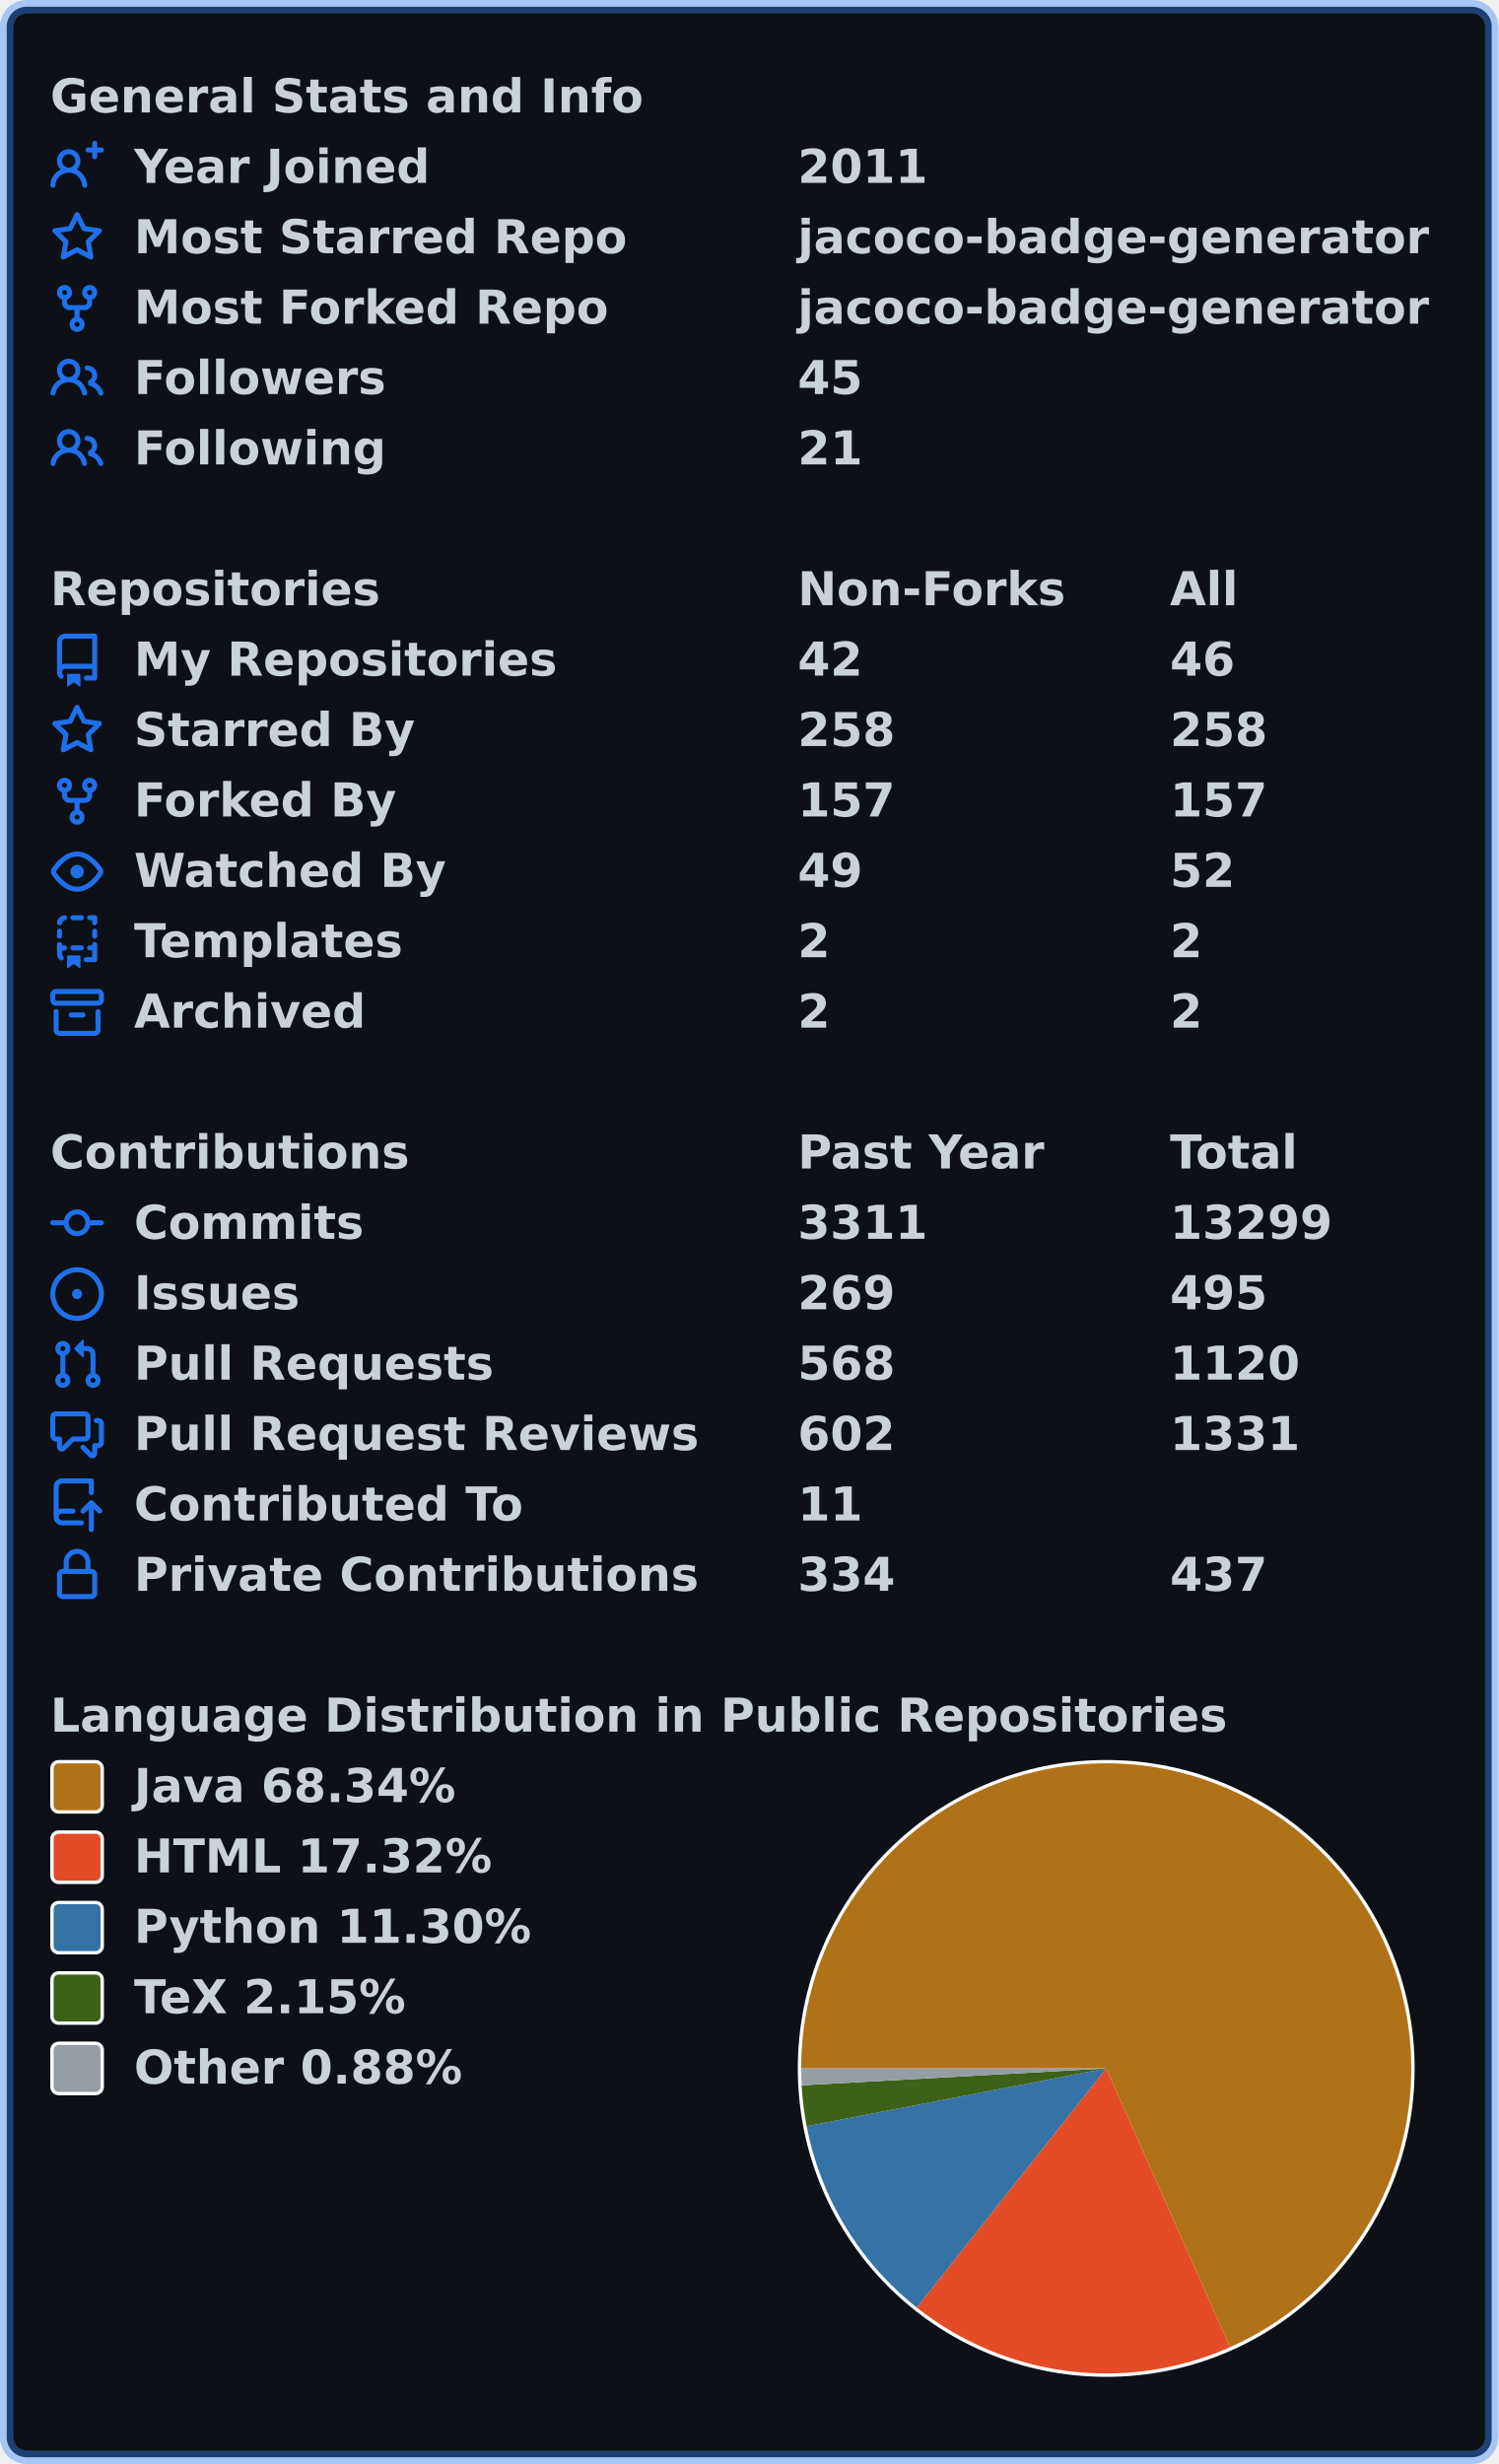
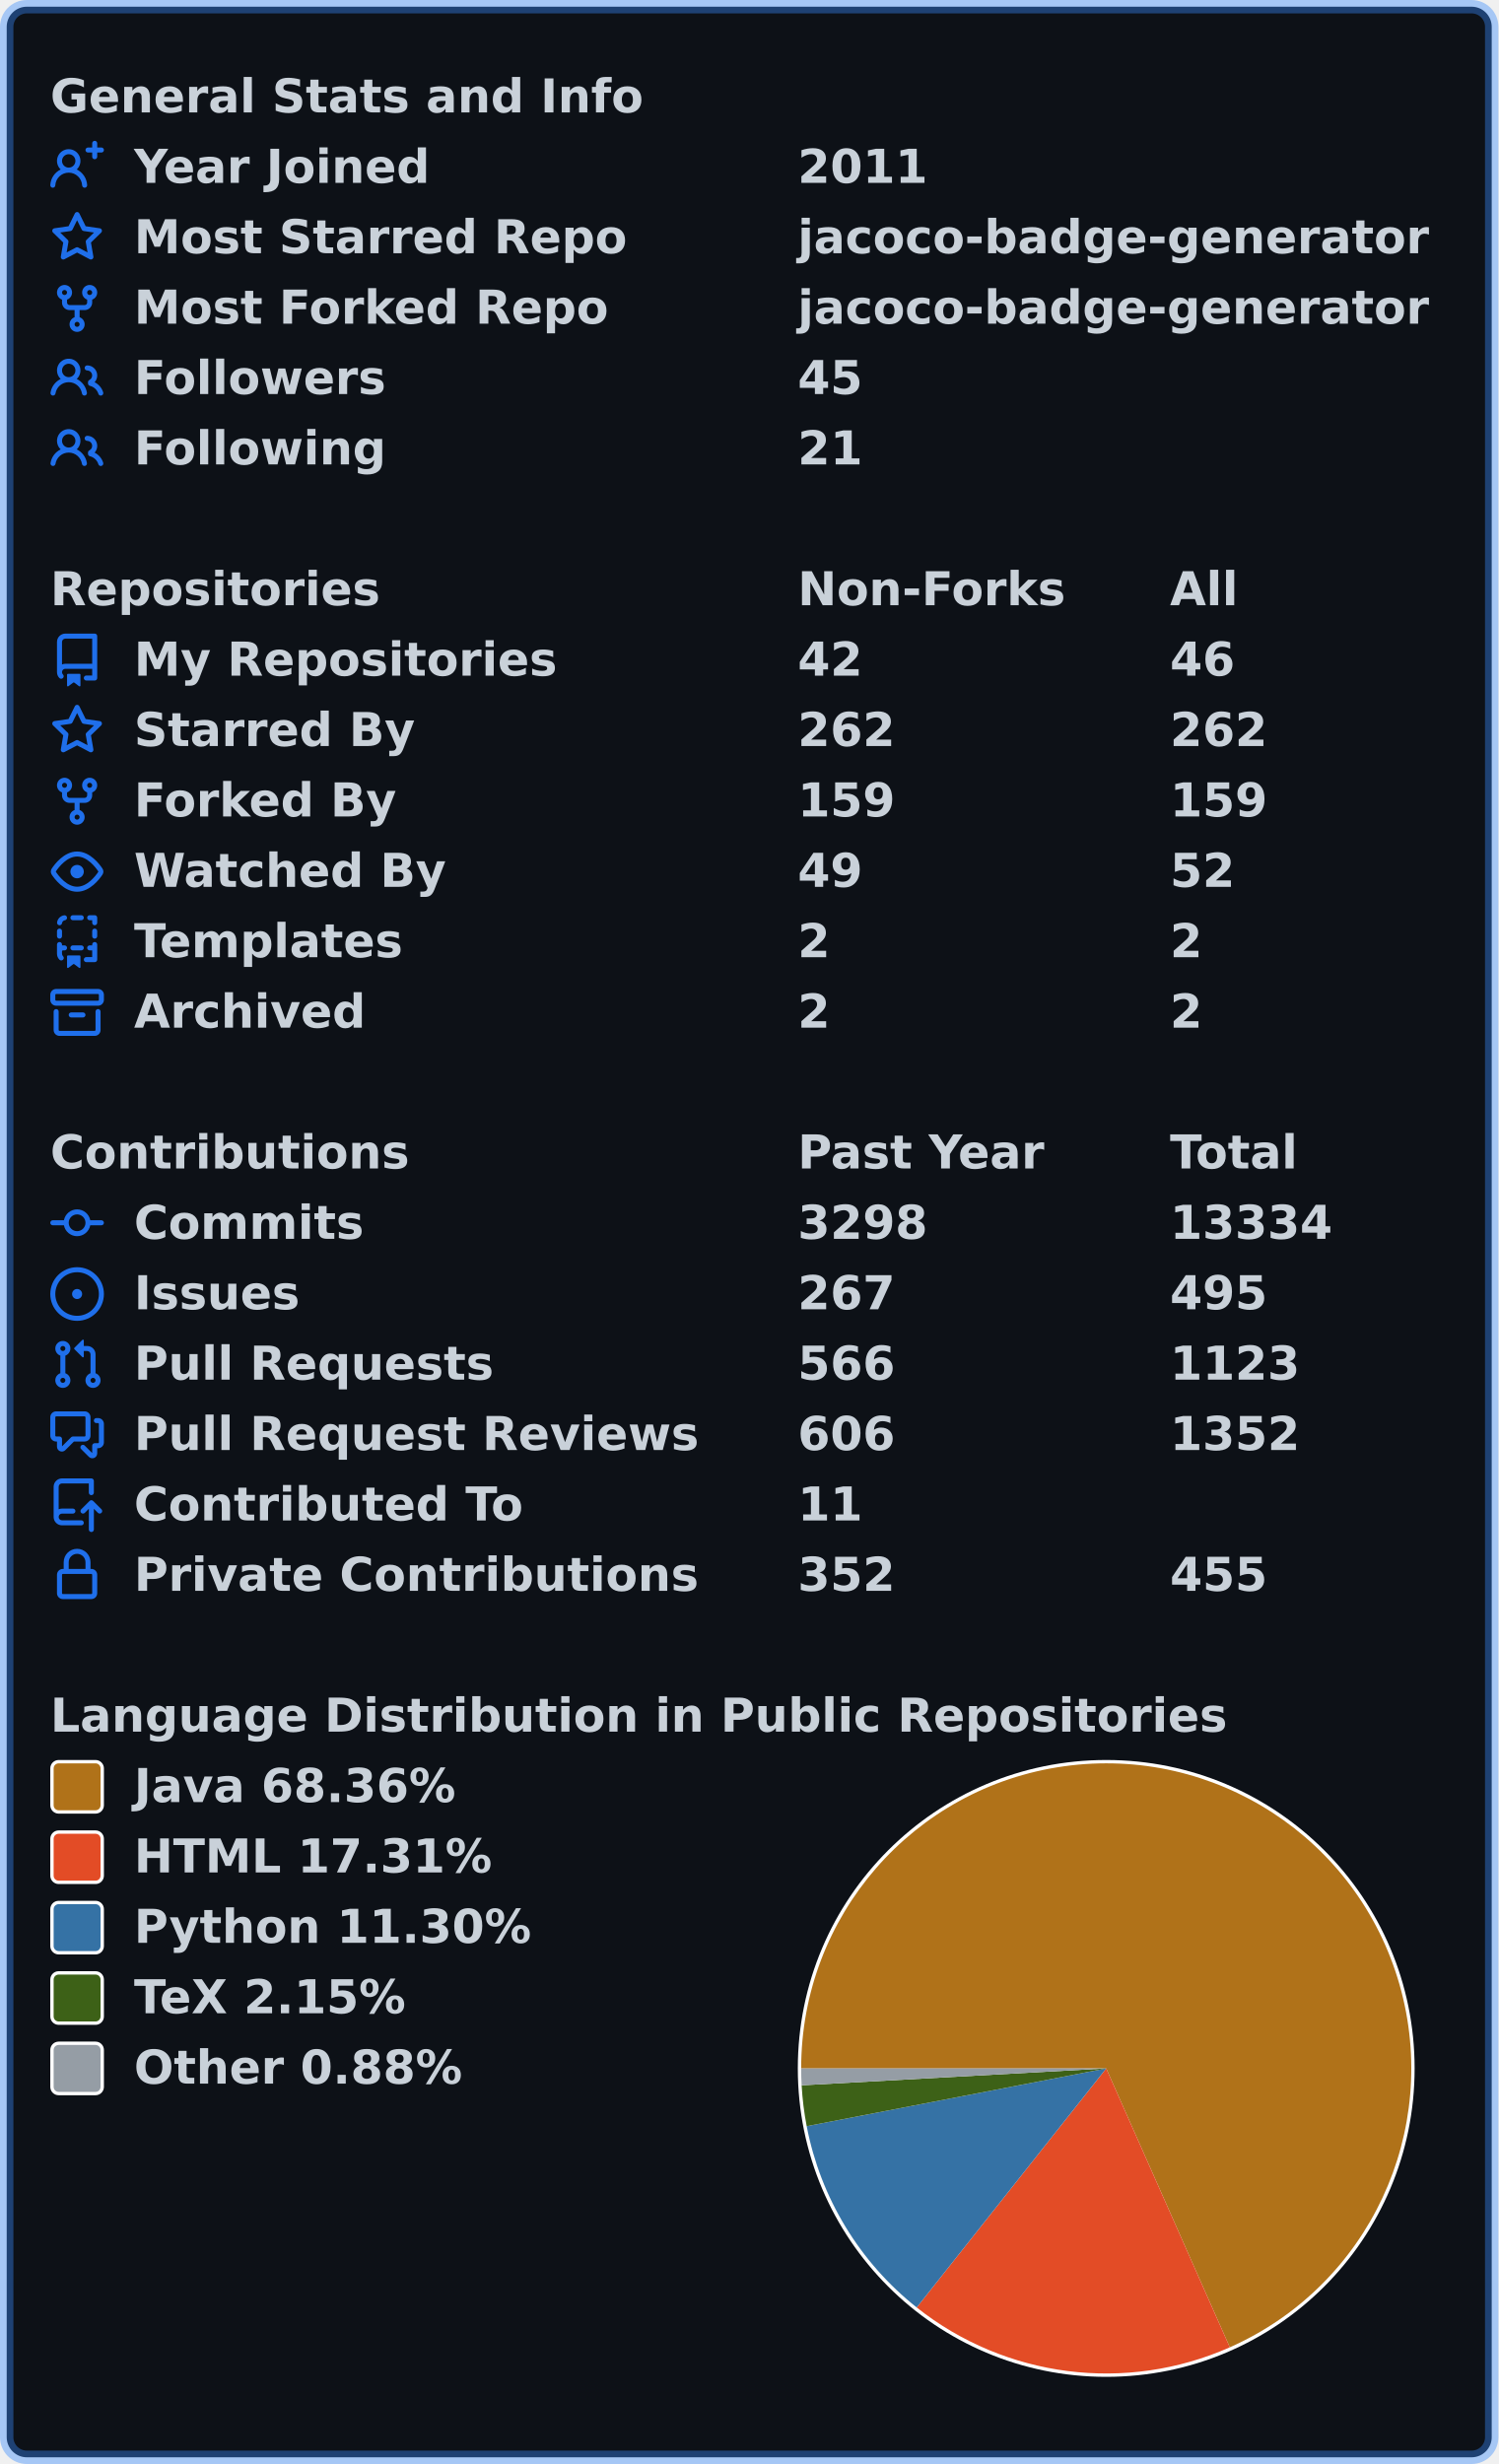
<svg xmlns="http://www.w3.org/2000/svg" width="447" height="735" viewBox="0 0 447 735" lang="en" xml:lang="en">
  <rect x="2" y="2" stroke-width="4" rx="6" width="443" height="731" stroke="rgba(56,139,253,0.4)" fill="#0d1117" />
  <g font-weight="600" font-size="110pt" font-family="Verdana,Geneva,DejaVu Sans,sans-serif" text-rendering="geometricPrecision">
    <g transform="translate(0, 21)" fill="#c9d1d9">
      <g transform="translate(15, 0)">
        <g transform="scale(0.095)">
          <text x="0" y="132" textLength="1851" lengthAdjust="spacingAndGlyphs">General Stats and Info</text>
        </g>
      </g>
      <g transform="translate(15, 21)">
        <path fill="#1f6feb" fill-rule="evenodd" d="M13.25 0a.75.75 0 01.75.75V2h1.25a.75.75 0 010 1.5H14v1.25a.75.75 0 01-1.5 0V3.5h-1.25a.75.75 0 010-1.5h1.25V.75a.75.75 0 01.75-.75zM5.5 4a2 2 0 100 4 2 2 0 000-4zm2.4 4.548a3.5 3.5 0 10-4.799 0 5.527 5.527 0 00-3.1 4.66.75.75 0 101.498.085A4.01 4.01 0 015.5 9.5a4.01 4.01 0 014.001 3.793.75.75 0 101.498-.086 5.527 5.527 0 00-3.1-4.659z" />
        <g transform="scale(0.095)">
          <text lengthAdjust="spacingAndGlyphs" textLength="932" x="263" y="132">Year Joined</text>
          <text lengthAdjust="spacingAndGlyphs" textLength="420" x="2347" y="132">2011</text>
        </g>
      </g>
      <g transform="translate(15, 42)">
        <path fill="#1f6feb" fill-rule="evenodd" d="M8 .25a.75.75 0 01.673.418l1.882 3.815 4.21.612a.75.75 0 01.416 1.279l-3.046 2.97.719 4.192a.75.75 0 01-1.088.791L8 12.347l-3.766 1.98a.75.75 0 01-1.088-.79l.72-4.194L.818 6.374a.75.75 0 01.416-1.28l4.21-.611L7.327.668A.75.75 0 018 .25zm0 2.445L6.615 5.5a.75.75 0 01-.564.41l-3.097.45 2.24 2.184a.75.75 0 01.216.664l-.528 3.084 2.769-1.456a.75.75 0 01.698 0l2.77 1.456-.53-3.084a.75.75 0 01.216-.664l2.24-2.183-3.096-.45a.75.75 0 01-.564-.41L8 2.694v.001z" />
        <g transform="scale(0.095)">
          <text lengthAdjust="spacingAndGlyphs" textLength="1532" x="263" y="132">Most Starred Repo</text>
          <text lengthAdjust="spacingAndGlyphs" textLength="1986" x="2347" y="132">jacoco-badge-generator</text>
        </g>
      </g>
      <g transform="translate(15, 63)">
        <path fill="#1f6feb" fill-rule="evenodd" d="M5 3.25a.75.75 0 11-1.5 0 .75.75 0 011.5 0zm0 2.122a2.25 2.25 0 10-1.5 0v.878A2.25 2.25 0 005.75 8.5h1.5v2.128a2.251 2.251 0 101.5 0V8.5h1.5a2.25 2.25 0 002.25-2.25v-.878a2.25 2.25 0 10-1.5 0v.878a.75.75 0 01-.75.75h-4.5A.75.75 0 015 6.25v-.878zm3.75 7.378a.75.75 0 11-1.5 0 .75.75 0 011.5 0zm3-8.75a.75.75 0 100-1.5.75.75 0 000 1.5z" />
        <g transform="scale(0.095)">
          <text lengthAdjust="spacingAndGlyphs" textLength="1485" x="263" y="132">Most Forked Repo</text>
          <text lengthAdjust="spacingAndGlyphs" textLength="1986" x="2347" y="132">jacoco-badge-generator</text>
        </g>
      </g>
      <g transform="translate(15, 84)">
        <path fill="#1f6feb" fill-rule="evenodd" d="M5.5 3.5a2 2 0 100 4 2 2 0 000-4zM2 5.5a3.5 3.5 0 115.898 2.549 5.507 5.507 0 013.034 4.084.75.75 0 11-1.482.235 4.001 4.001 0 00-7.9 0 .75.75 0 01-1.482-.236A5.507 5.507 0 013.102 8.05 3.49 3.49 0 012 5.5zM11 4a.75.75 0 100 1.5 1.5 1.5 0 01.666 2.844.75.75 0 00-.416.672v.352a.75.75 0 00.574.73c1.2.289 2.162 1.2 2.522 2.372a.75.75 0 101.434-.44 5.01 5.01 0 00-2.56-3.012A3 3 0 0011 4z" />
        <g transform="scale(0.095)">
          <text lengthAdjust="spacingAndGlyphs" textLength="778" x="263" y="132">Followers</text>
          <text lengthAdjust="spacingAndGlyphs" textLength="210" x="2347" y="132">45</text>
        </g>
      </g>
      <g transform="translate(15, 105)">
        <path fill="#1f6feb" fill-rule="evenodd" d="M5.5 3.5a2 2 0 100 4 2 2 0 000-4zM2 5.5a3.5 3.5 0 115.898 2.549 5.507 5.507 0 013.034 4.084.75.75 0 11-1.482.235 4.001 4.001 0 00-7.9 0 .75.75 0 01-1.482-.236A5.507 5.507 0 013.102 8.05 3.49 3.49 0 012 5.5zM11 4a.75.75 0 100 1.5 1.5 1.5 0 01.666 2.844.75.75 0 00-.416.672v.352a.75.75 0 00.574.73c1.2.289 2.162 1.2 2.522 2.372a.75.75 0 101.434-.44 5.01 5.01 0 00-2.56-3.012A3 3 0 0011 4z" />
        <g transform="scale(0.095)">
          <text lengthAdjust="spacingAndGlyphs" textLength="780" x="263" y="132">Following</text>
          <text lengthAdjust="spacingAndGlyphs" textLength="210" x="2347" y="132">21</text>
        </g>
      </g>
    </g>
    <g transform="translate(0, 168)" fill="#c9d1d9">
      <g transform="translate(15, 0)">
        <g transform="scale(0.095)">
          <text x="0" y="132" textLength="1020" lengthAdjust="spacingAndGlyphs">Repositories</text>
          <text x="2347" y="132" textLength="832" lengthAdjust="spacingAndGlyphs">Non-Forks</text>
          <text x="3516" y="132" textLength="206" lengthAdjust="spacingAndGlyphs">All</text>
        </g>
      </g>
      <g transform="translate(15, 21)">
        <path fill="#1f6feb" fill-rule="evenodd" d="M2 2.5A2.5 2.5 0 014.5 0h8.75a.75.75 0 01.75.75v12.5a.75.75 0 01-.75.75h-2.5a.75.75 0 110-1.5h1.75v-2h-8a1 1 0 00-.714 1.7.75.75 0 01-1.072 1.05A2.495 2.495 0 012 11.5v-9zm10.5-1V9h-8c-.356 0-.694.074-1 .208V2.5a1 1 0 011-1h8zM5 12.25v3.25a.25.25 0 00.4.2l1.45-1.087a.25.25 0 01.3 0L8.6 15.7a.25.25 0 00.4-.2v-3.25a.25.25 0 00-.25-.25h-3.5a.25.25 0 00-.25.25z" />
        <g transform="scale(0.095)">
          <text lengthAdjust="spacingAndGlyphs" textLength="1312" x="263" y="132">My Repositories</text>
          <text lengthAdjust="spacingAndGlyphs" textLength="210" x="2347" y="132">42</text>
          <text lengthAdjust="spacingAndGlyphs" textLength="210" x="3516" y="132">46</text>
        </g>
      </g>
      <g transform="translate(15, 42)">
        <path fill="#1f6feb" fill-rule="evenodd" d="M8 .25a.75.75 0 01.673.418l1.882 3.815 4.21.612a.75.75 0 01.416 1.279l-3.046 2.97.719 4.192a.75.75 0 01-1.088.791L8 12.347l-3.766 1.98a.75.75 0 01-1.088-.79l.72-4.194L.818 6.374a.75.75 0 01.416-1.28l4.21-.611L7.327.668A.75.75 0 018 .25zm0 2.445L6.615 5.5a.75.75 0 01-.564.41l-3.097.45 2.24 2.184a.75.75 0 01.216.664l-.528 3.084 2.769-1.456a.75.75 0 01.698 0l2.77 1.456-.53-3.084a.75.75 0 01.216-.664l2.24-2.183-3.096-.45a.75.75 0 01-.564-.41L8 2.694v.001z" />
        <g transform="scale(0.095)">
          <text lengthAdjust="spacingAndGlyphs" textLength="874" x="263" y="132">Starred By</text>
-           <text lengthAdjust="spacingAndGlyphs" textLength="315" x="2347" y="132">258</text>
-           <text lengthAdjust="spacingAndGlyphs" textLength="315" x="3516" y="132">258</text>
+           <text lengthAdjust="spacingAndGlyphs" textLength="315" x="2347" y="132">262</text>
+           <text lengthAdjust="spacingAndGlyphs" textLength="315" x="3516" y="132">262</text>
        </g>
      </g>
      <g transform="translate(15, 63)">
        <path fill="#1f6feb" fill-rule="evenodd" d="M5 3.25a.75.75 0 11-1.5 0 .75.75 0 011.5 0zm0 2.122a2.25 2.25 0 10-1.5 0v.878A2.25 2.25 0 005.75 8.5h1.5v2.128a2.251 2.251 0 101.5 0V8.5h1.5a2.25 2.25 0 002.25-2.25v-.878a2.25 2.25 0 10-1.5 0v.878a.75.75 0 01-.75.75h-4.5A.75.75 0 015 6.25v-.878zm3.75 7.378a.75.75 0 11-1.5 0 .75.75 0 011.5 0zm3-8.75a.75.75 0 100-1.5.75.75 0 000 1.5z" />
        <g transform="scale(0.095)">
          <text lengthAdjust="spacingAndGlyphs" textLength="828" x="263" y="132">Forked By</text>
-           <text lengthAdjust="spacingAndGlyphs" textLength="315" x="2347" y="132">157</text>
-           <text lengthAdjust="spacingAndGlyphs" textLength="315" x="3516" y="132">157</text>
+           <text lengthAdjust="spacingAndGlyphs" textLength="315" x="2347" y="132">159</text>
+           <text lengthAdjust="spacingAndGlyphs" textLength="315" x="3516" y="132">159</text>
        </g>
      </g>
      <g transform="translate(15, 84)">
        <path fill="#1f6feb" fill-rule="evenodd" d="M1.679 7.932c.412-.621 1.242-1.75 2.366-2.717C5.175 4.242 6.527 3.5 8 3.5c1.473 0 2.824.742 3.955 1.715 1.124.967 1.954 2.096 2.366 2.717a.119.119 0 010 .136c-.412.621-1.242 1.75-2.366 2.717C10.825 11.758 9.473 12.5 8 12.5c-1.473 0-2.824-.742-3.955-1.715C2.92 9.818 2.09 8.69 1.679 8.068a.119.119 0 010-.136zM8 2c-1.981 0-3.67.992-4.933 2.078C1.797 5.169.88 6.423.43 7.1a1.619 1.619 0 000 1.798c.45.678 1.367 1.932 2.637 3.024C4.329 13.008 6.019 14 8 14c1.981 0 3.67-.992 4.933-2.078 1.27-1.091 2.187-2.345 2.637-3.023a1.619 1.619 0 000-1.798c-.45-.678-1.367-1.932-2.637-3.023C11.671 2.992 9.981 2 8 2zm0 8a2 2 0 100-4 2 2 0 000 4z" />
        <g transform="scale(0.095)">
          <text lengthAdjust="spacingAndGlyphs" textLength="993" x="263" y="132">Watched By</text>
          <text lengthAdjust="spacingAndGlyphs" textLength="210" x="2347" y="132">49</text>
          <text lengthAdjust="spacingAndGlyphs" textLength="210" x="3516" y="132">52</text>
        </g>
      </g>
      <g transform="translate(15, 105)">
        <path fill="#1f6feb" fill-rule="evenodd" d="M6 .75A.75.75 0 016.75 0h2.5a.75.75 0 010 1.5h-2.5A.75.75 0 016 .75zm5 0a.75.75 0 01.75-.75h1.5a.75.75 0 01.75.75v1.5a.75.75 0 01-1.5 0V1.5h-.75A.75.75 0 0111 .75zM4.992.662a.75.75 0 01-.636.848c-.436.063-.783.41-.846.846a.75.75 0 01-1.485-.212A2.501 2.501 0 014.144.025a.75.75 0 01.848.637zM2.75 4a.75.75 0 01.75.75v1.5a.75.75 0 01-1.5 0v-1.5A.75.75 0 012.75 4zm10.5 0a.75.75 0 01.75.75v1.5a.75.75 0 01-1.5 0v-1.5a.75.75 0 01.75-.75zM2.75 8a.75.75 0 01.75.75v.268A1.72 1.72 0 013.75 9h.5a.75.75 0 010 1.5h-.5a.25.25 0 00-.25.25v.75c0 .28.114.532.3.714a.75.75 0 01-1.05 1.072A2.495 2.495 0 012 11.5V8.75A.75.75 0 012.75 8zm10.5 0a.75.75 0 01.75.75v4.5a.75.75 0 01-.75.75h-2.5a.75.75 0 010-1.5h1.75v-2h-.75a.75.75 0 010-1.5h.75v-.25a.75.75 0 01.75-.75zM6 9.75A.75.75 0 016.75 9h2.5a.75.75 0 010 1.5h-2.5A.75.75 0 016 9.75zm-1 2.5v3.25a.25.25 0 00.4.2l1.45-1.087a.25.25 0 01.3 0L8.6 15.7a.25.25 0 00.4-.2v-3.25a.25.25 0 00-.25-.25h-3.5a.25.25 0 00-.25.25z" />
        <g transform="scale(0.095)">
          <text lengthAdjust="spacingAndGlyphs" textLength="868" x="263" y="132">Templates</text>
          <text lengthAdjust="spacingAndGlyphs" textLength="105" x="2347" y="132">2</text>
          <text lengthAdjust="spacingAndGlyphs" textLength="105" x="3516" y="132">2</text>
        </g>
      </g>
      <g transform="translate(15, 126)">
        <path fill="#1f6feb" fill-rule="evenodd" d="M1.75 2.5a.25.25 0 00-.25.25v1.5c0 .138.112.25.25.25h12.5a.25.25 0 00.25-.25v-1.5a.25.25 0 00-.25-.25H1.75zM0 2.75C0 1.784.784 1 1.75 1h12.5c.966 0 1.75.784 1.75 1.75v1.5A1.75 1.75 0 0114.25 6H1.75A1.75 1.75 0 010 4.25v-1.5zM1.75 7a.75.75 0 01.75.75v5.5c0 .138.112.25.25.25h10.5a.25.25 0 00.25-.25v-5.5a.75.75 0 111.5 0v5.5A1.75 1.75 0 0113.25 15H2.75A1.75 1.75 0 011 13.25v-5.5A.75.75 0 011.75 7zm4.5 1a.75.75 0 000 1.5h3.5a.75.75 0 100-1.5h-3.5z" />
        <g transform="scale(0.095)">
          <text lengthAdjust="spacingAndGlyphs" textLength="726" x="263" y="132">Archived</text>
          <text lengthAdjust="spacingAndGlyphs" textLength="105" x="2347" y="132">2</text>
          <text lengthAdjust="spacingAndGlyphs" textLength="105" x="3516" y="132">2</text>
        </g>
      </g>
    </g>
    <g transform="translate(0, 336)" fill="#c9d1d9">
      <g transform="translate(15, 0)">
        <g transform="scale(0.095)">
          <text x="0" y="132" textLength="1112" lengthAdjust="spacingAndGlyphs">Contributions</text>
          <text x="2347" y="132" textLength="774" lengthAdjust="spacingAndGlyphs">Past Year</text>
          <text x="3516" y="132" textLength="414" lengthAdjust="spacingAndGlyphs">Total</text>
        </g>
      </g>
      <g transform="translate(15, 21)">
        <path fill="#1f6feb" fill-rule="evenodd" d="M10.5 7.75a2.5 2.5 0 11-5 0 2.5 2.5 0 015 0zm1.43.75a4.002 4.002 0 01-7.86 0H.75a.75.75 0 110-1.5h3.32a4.001 4.001 0 017.86 0h3.32a.75.75 0 110 1.5h-3.32z" />
        <g transform="scale(0.095)">
          <text lengthAdjust="spacingAndGlyphs" textLength="734" x="263" y="132">Commits</text>
-           <text lengthAdjust="spacingAndGlyphs" textLength="420" x="2347" y="132">3311</text>
-           <text lengthAdjust="spacingAndGlyphs" textLength="525" x="3516" y="132">13299</text>
+           <text lengthAdjust="spacingAndGlyphs" textLength="420" x="2347" y="132">3298</text>
+           <text lengthAdjust="spacingAndGlyphs" textLength="525" x="3516" y="132">13334</text>
        </g>
      </g>
      <g transform="translate(15, 42)">
        <path fill="#1f6feb" d="M8 9.5a1.5 1.5 0 100-3 1.5 1.5 0 000 3z" />
        <path fill="#1f6feb" fill-rule="evenodd" d="M8 0a8 8 0 100 16A8 8 0 008 0zM1.5 8a6.5 6.5 0 1113 0 6.5 6.5 0 01-13 0z" />
        <g transform="scale(0.095)">
          <text lengthAdjust="spacingAndGlyphs" textLength="512" x="263" y="132">Issues</text>
-           <text lengthAdjust="spacingAndGlyphs" textLength="315" x="2347" y="132">269</text>
+           <text lengthAdjust="spacingAndGlyphs" textLength="315" x="2347" y="132">267</text>
          <text lengthAdjust="spacingAndGlyphs" textLength="315" x="3516" y="132">495</text>
        </g>
      </g>
      <g transform="translate(15, 63)">
        <path fill="#1f6feb" fill-rule="evenodd" d="M7.177 3.073L9.573.677A.25.25 0 0110 .854v4.792a.25.25 0 01-.427.177L7.177 3.427a.25.25 0 010-.354zM3.75 2.5a.75.75 0 100 1.5.75.75 0 000-1.5zm-2.25.75a2.25 2.25 0 113 2.122v5.256a2.251 2.251 0 11-1.5 0V5.372A2.25 2.25 0 011.5 3.25zM11 2.5h-1V4h1a1 1 0 011 1v5.628a2.251 2.251 0 101.5 0V5A2.5 2.5 0 0011 2.5zm1 10.25a.75.75 0 111.5 0 .75.75 0 01-1.5 0zM3.75 12a.75.75 0 100 1.5.75.75 0 000-1.5z" />
        <g transform="scale(0.095)">
          <text lengthAdjust="spacingAndGlyphs" textLength="1113" x="263" y="132">Pull Requests</text>
-           <text lengthAdjust="spacingAndGlyphs" textLength="315" x="2347" y="132">568</text>
-           <text lengthAdjust="spacingAndGlyphs" textLength="420" x="3516" y="132">1120</text>
+           <text lengthAdjust="spacingAndGlyphs" textLength="315" x="2347" y="132">566</text>
+           <text lengthAdjust="spacingAndGlyphs" textLength="420" x="3516" y="132">1123</text>
        </g>
      </g>
      <g transform="translate(15, 84)">
        <path fill="#1f6feb" fill-rule="evenodd" d="M1.5 2.75a.25.25 0 01.25-.25h8.5a.25.25 0 01.25.25v5.5a.25.25 0 01-.25.25h-3.5a.75.75 0 00-.53.22L3.5 11.44V9.25a.75.75 0 00-.75-.75h-1a.25.25 0 01-.25-.25v-5.5zM1.75 1A1.75 1.75 0 000 2.75v5.5C0 9.216.784 10 1.75 10H2v1.543a1.457 1.457 0 002.487 1.03L7.061 10h3.189A1.75 1.75 0 0012 8.25v-5.5A1.75 1.75 0 0010.25 1h-8.5zM14.5 4.75a.25.25 0 00-.25-.25h-.5a.75.75 0 110-1.5h.5c.966 0 1.75.784 1.75 1.75v5.5A1.75 1.75 0 0114.25 12H14v1.543a1.457 1.457 0 01-2.487 1.03L9.22 12.28a.75.75 0 111.06-1.06l2.22 2.22v-2.19a.75.75 0 01.75-.75h1a.25.25 0 00.25-.25v-5.5z" />
        <g transform="scale(0.095)">
          <text lengthAdjust="spacingAndGlyphs" textLength="1762" x="263" y="132">Pull Request Reviews</text>
-           <text lengthAdjust="spacingAndGlyphs" textLength="315" x="2347" y="132">602</text>
-           <text lengthAdjust="spacingAndGlyphs" textLength="420" x="3516" y="132">1331</text>
+           <text lengthAdjust="spacingAndGlyphs" textLength="315" x="2347" y="132">606</text>
+           <text lengthAdjust="spacingAndGlyphs" textLength="420" x="3516" y="132">1352</text>
        </g>
      </g>
      <g transform="translate(15, 105)">
        <path fill="#1f6feb" fill-rule="evenodd" d="M1 2.5A2.5 2.5 0 013.5 0h8.75a.75.75 0 01.75.75v3.5a.75.75 0 01-1.5 0V1.5h-8a1 1 0 00-1 1v6.708A2.492 2.492 0 013.5 9h3.25a.75.75 0 010 1.5H3.5a1 1 0 100 2h5.75a.75.75 0 010 1.5H3.5A2.5 2.5 0 011 11.5v-9zm13.23 7.79a.75.75 0 001.06-1.06l-2.505-2.505a.75.75 0 00-1.06 0L9.22 9.229a.75.75 0 001.06 1.061l1.225-1.224v6.184a.75.75 0 001.5 0V9.066l1.224 1.224z" />
        <g transform="scale(0.095)">
          <text lengthAdjust="spacingAndGlyphs" textLength="1234" x="263" y="132">Contributed To</text>
          <text lengthAdjust="spacingAndGlyphs" textLength="210" x="2347" y="132">11</text>
        </g>
      </g>
      <g transform="translate(15, 126)">
        <path fill="#1f6feb" fill-rule="evenodd" d="M4 4v2h-.25A1.75 1.75 0 002 7.75v5.5c0 .966.784 1.75 1.75 1.75h8.5A1.75 1.75 0 0014 13.25v-5.5A1.75 1.75 0 0012.25 6H12V4a4 4 0 10-8 0zm6.5 2V4a2.5 2.5 0 00-5 0v2h5zM12 7.5h.25a.25.25 0 01.25.25v5.5a.25.25 0 01-.25.25h-8.5a.25.25 0 01-.25-.25v-5.5a.25.25 0 01.25-.25H12z" />
        <g transform="scale(0.095)">
          <text lengthAdjust="spacingAndGlyphs" textLength="1742" x="263" y="132">Private Contributions</text>
-           <text lengthAdjust="spacingAndGlyphs" textLength="315" x="2347" y="132">334</text>
-           <text lengthAdjust="spacingAndGlyphs" textLength="315" x="3516" y="132">437</text>
+           <text lengthAdjust="spacingAndGlyphs" textLength="315" x="2347" y="132">352</text>
+           <text lengthAdjust="spacingAndGlyphs" textLength="315" x="3516" y="132">455</text>
        </g>
      </g>
    </g>
    <g transform="translate(0, 504)" fill="#c9d1d9">
      <g transform="translate(15, 0)">
        <g transform="scale(0.095)">
          <text x="0" y="132" textLength="3652" lengthAdjust="spacingAndGlyphs">Language Distribution in Public Repositories</text>
        </g>
      </g>
      <g transform="translate(238, 21)">
        <circle cx="92" cy="92" r="92" fill="#ffffff" />
      </g>
      <g transform="translate(239, 22)">
-         <path fill-rule="evenodd" fill="#b07219" d="M 0.0,91 A 91 91 0 1 1 127.962 174.155 L 91,91 Z" />
-         <path fill-rule="evenodd" fill="#e34c26" d="M 127.962,174.155 A 91 91 0 0 1 34.496 162.332 L 91,91 Z" />
-         <path fill-rule="evenodd" fill="#3572A5" d="M 34.496,162.332 A 91 91 0 0 1 1.647 108.237 L 91,91 Z" />
-         <path fill-rule="evenodd" fill="#3D6117" d="M 1.647,108.237 A 91 91 0 0 1 0.14 96.044 L 91,91 Z" />
-         <path fill-rule="evenodd" fill="#959da5" d="M 0.14,96.044 A 91 91 0 0 1 0.0 91 L 91,91 Z" />
+         <path fill-rule="evenodd" fill="#b07219" d="M 0.0,91 A 91 91 0 1 1 127.876 174.194 L 91,91 Z" />
+         <path fill-rule="evenodd" fill="#e34c26" d="M 127.876,174.194 A 91 91 0 0 1 34.462 162.306 L 91,91 Z" />
+         <path fill-rule="evenodd" fill="#3572A5" d="M 34.462,162.306 A 91 91 0 0 1 1.646 108.228 L 91,91 Z" />
+         <path fill-rule="evenodd" fill="#3D6117" d="M 1.646,108.228 A 91 91 0 0 1 0.14 96.042 L 91,91 Z" />
+         <path fill-rule="evenodd" fill="#959da5" d="M 0.14,96.042 A 91 91 0 0 1 0.0 91 L 91,91 Z" />
      </g>
      <g transform="translate(15, 21)">
        <rect x="0.5" y="0.5" rx="2" width="15" height="15" fill="#b07219" stroke-width="1" stroke="#ffffff" />
-         <text transform="scale(0.095)" x="263" y="132" textLength="1038" lengthAdjust="spacingAndGlyphs">Java 68.34%</text>
+         <text transform="scale(0.095)" x="263" y="132" textLength="1038" lengthAdjust="spacingAndGlyphs">Java 68.36%</text>
      </g>
      <g transform="translate(15, 42)">
        <rect x="0.5" y="0.5" rx="2" width="15" height="15" fill="#e34c26" stroke-width="1" stroke="#ffffff" />
-         <text transform="scale(0.095)" x="263" y="132" textLength="1142" lengthAdjust="spacingAndGlyphs">HTML 17.32%</text>
+         <text transform="scale(0.095)" x="263" y="132" textLength="1142" lengthAdjust="spacingAndGlyphs">HTML 17.31%</text>
      </g>
      <g transform="translate(15, 63)">
        <rect x="0.5" y="0.5" rx="2" width="15" height="15" fill="#3572A5" stroke-width="1" stroke="#ffffff" />
        <text transform="scale(0.095)" x="263" y="132" textLength="1254" lengthAdjust="spacingAndGlyphs">Python 11.30%</text>
      </g>
      <g transform="translate(15, 84)">
        <rect x="0.5" y="0.5" rx="2" width="15" height="15" fill="#3D6117" stroke-width="1" stroke="#ffffff" />
        <text transform="scale(0.095)" x="263" y="132" textLength="894" lengthAdjust="spacingAndGlyphs">TeX 2.15%</text>
      </g>
      <g transform="translate(15, 105)">
        <rect x="0.5" y="0.5" rx="2" width="15" height="15" fill="#959da5" stroke-width="1" stroke="#ffffff" />
        <text transform="scale(0.095)" x="263" y="132" textLength="1047" lengthAdjust="spacingAndGlyphs">Other 0.88%</text>
      </g>
    </g>
  </g>
</svg>
